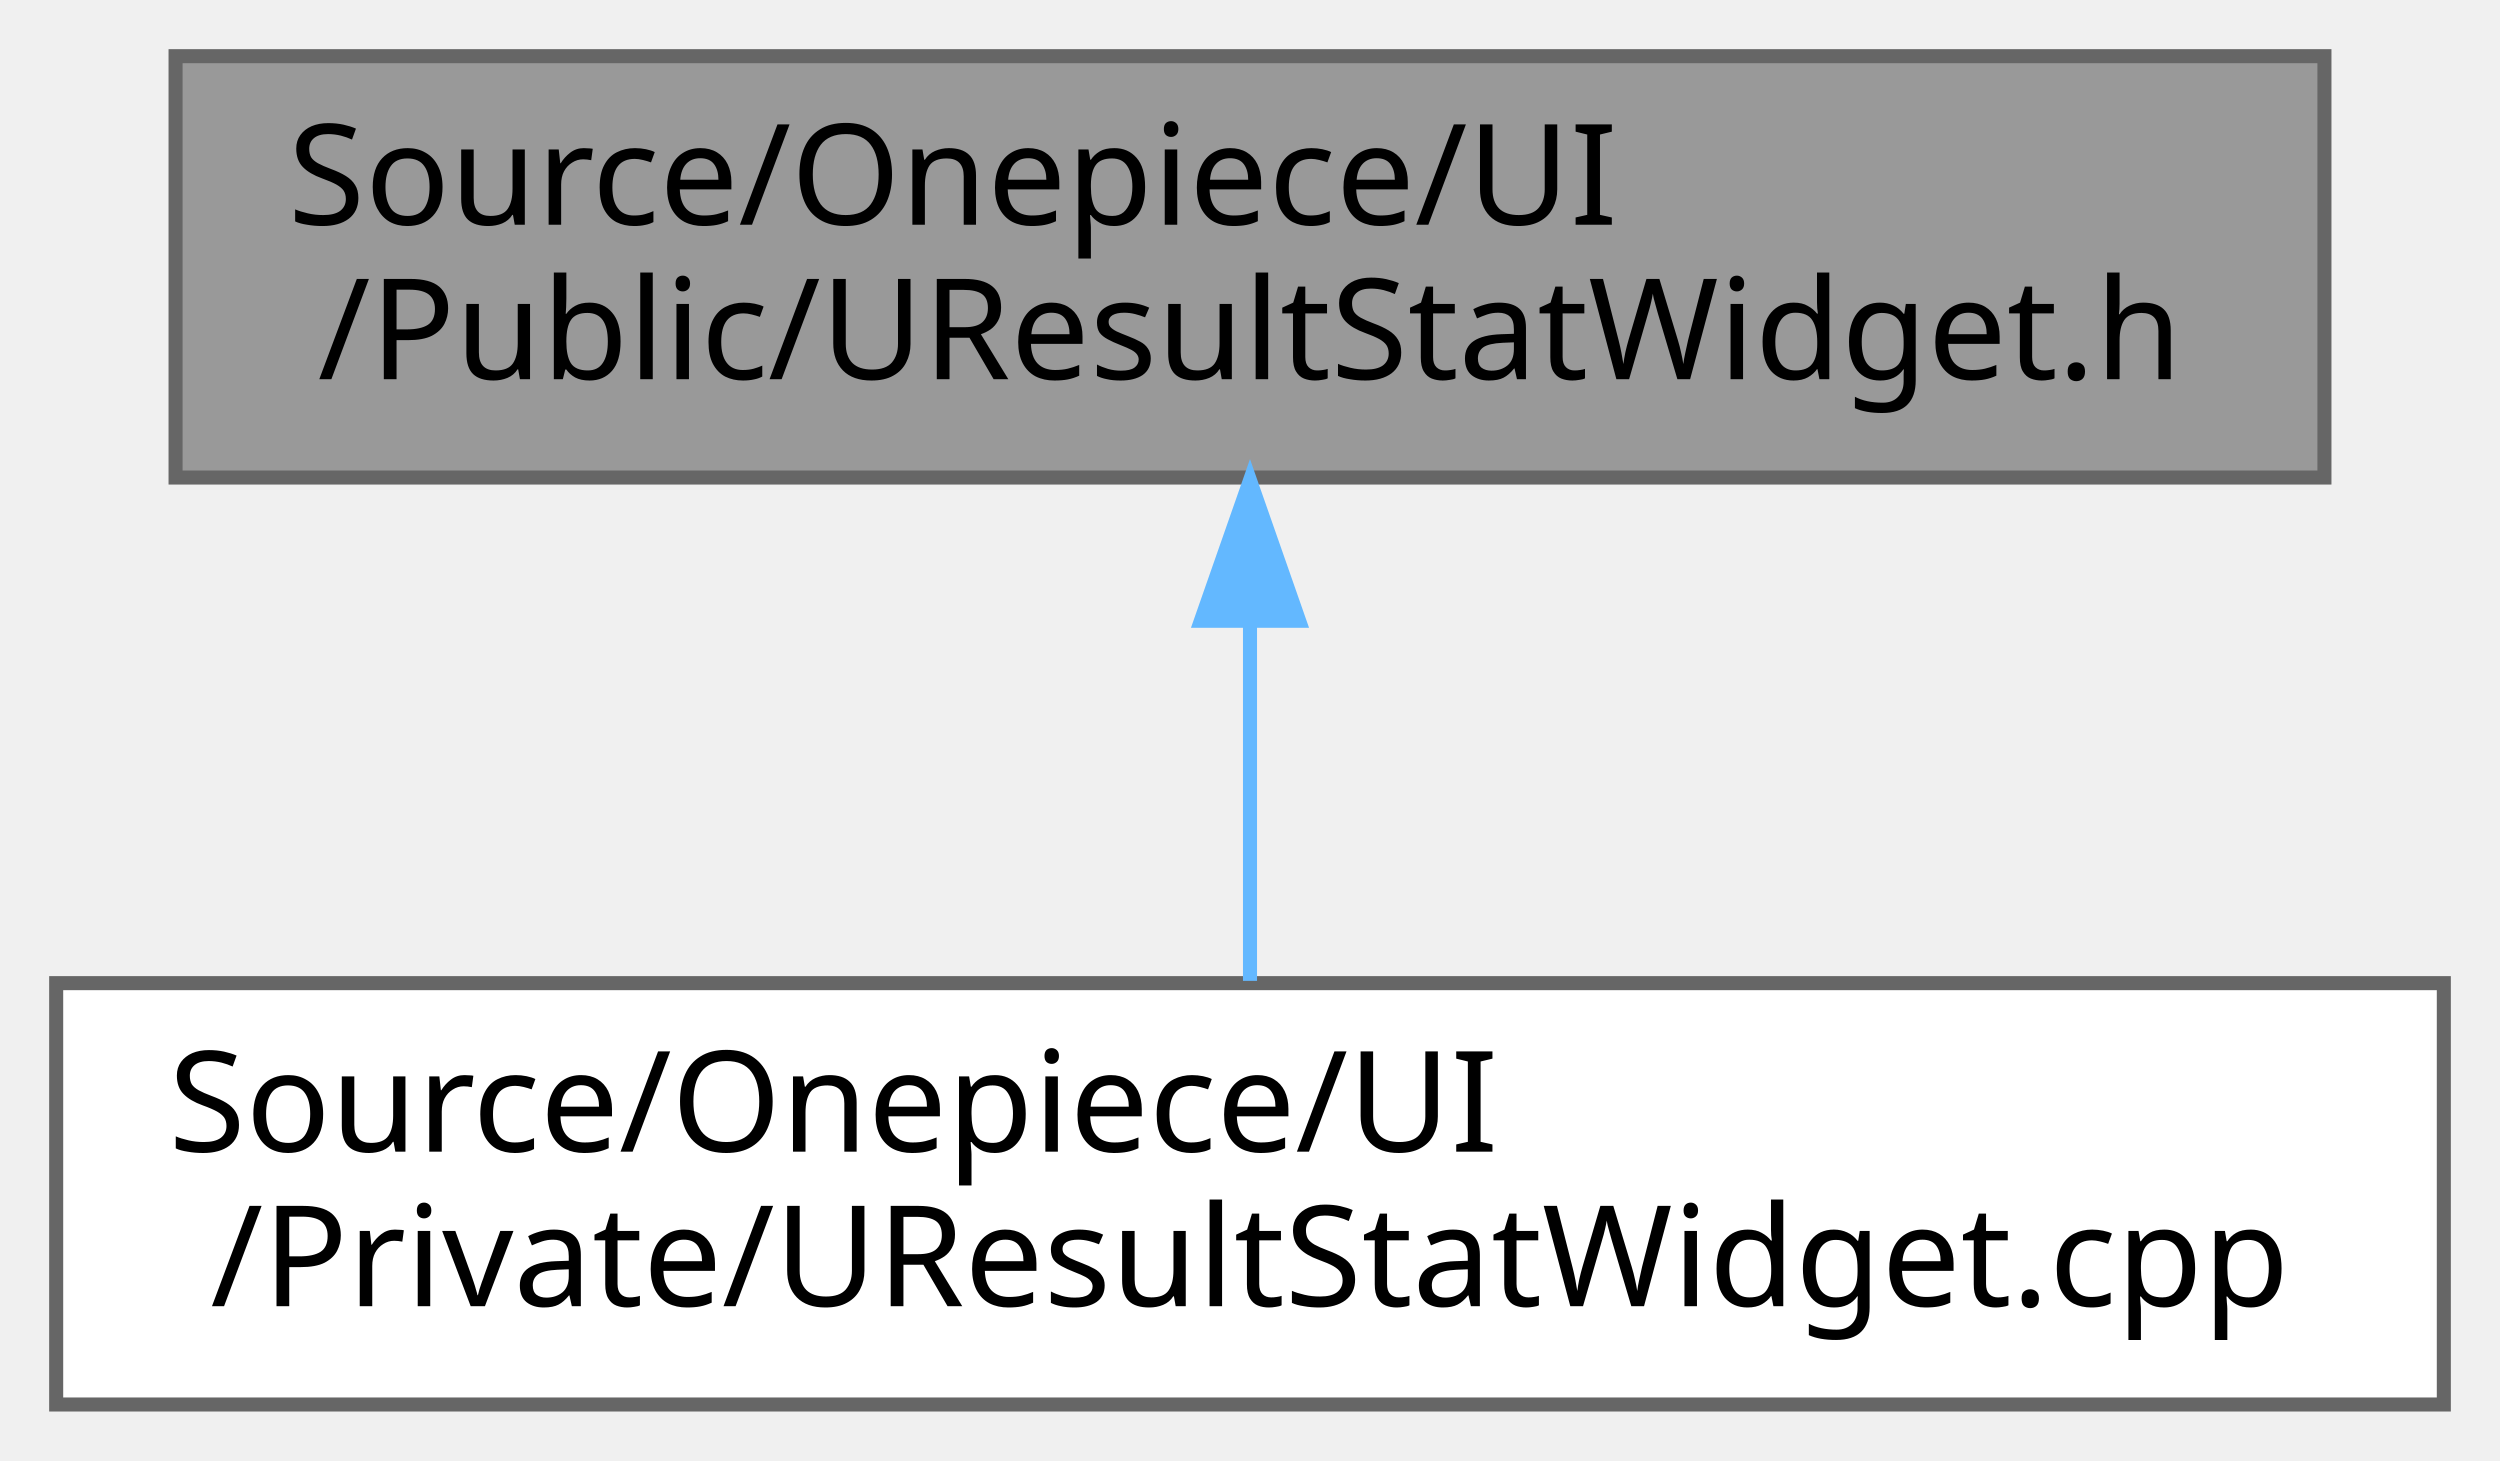
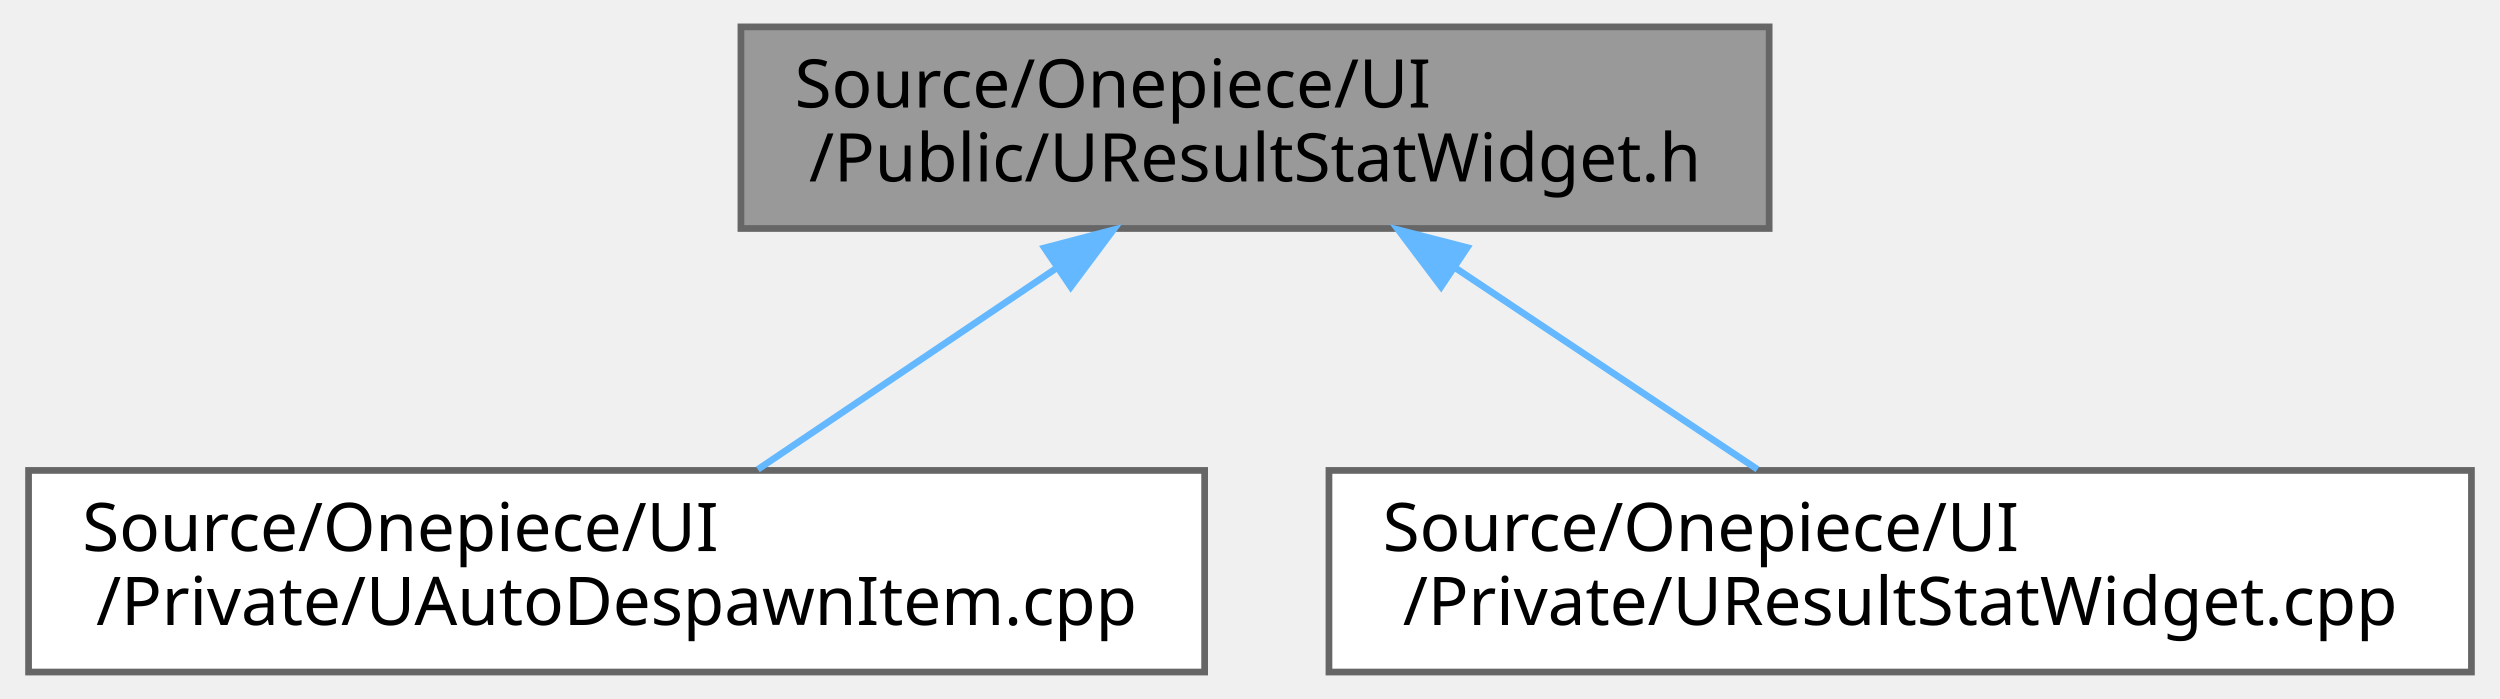
- <svg xmlns="http://www.w3.org/2000/svg" xmlns:xlink="http://www.w3.org/1999/xlink" width="178pt" height="104pt" viewBox="0.00 0.00 178.00 104.00">
+ <svg xmlns="http://www.w3.org/2000/svg" xmlns:xlink="http://www.w3.org/1999/xlink" width="372pt" height="104pt" viewBox="0.00 0.00 371.50 104.00">
  <g id="graph0" class="graph" transform="scale(1 1) rotate(0) translate(4 100)">
    <g id="Node000001" class="node">
      <g id="a_Node000001">
        <a xlink:title=" ">
-           <polygon fill="#999999" stroke="#666666" points="161.5,-96 8.5,-96 8.5,-66 161.5,-66 161.5,-96" />
-           <text text-anchor="start" x="16.5" y="-84" font-family="Malgun Gothic" font-size="10.00">Source/Onepiece/UI</text>
-           <text text-anchor="middle" x="85" y="-73" font-family="Malgun Gothic" font-size="10.00">/Public/UResultStatWidget.h</text>
+           <polygon fill="#999999" stroke="#666666" points="259,-96 106,-96 106,-66 259,-66 259,-96" />
+           <text text-anchor="start" x="114" y="-84" font-family="Malgun Gothic" font-size="10.00">Source/Onepiece/UI</text>
+           <text text-anchor="middle" x="182.5" y="-73" font-family="Malgun Gothic" font-size="10.00">/Public/UResultStatWidget.h</text>
        </a>
      </g>
    </g>
    <g id="Node000002" class="node">
      <g id="a_Node000002">
-         <a xlink:href="UResultStatWidget_8cpp.html" target="_top" xlink:title=" ">
-           <polygon fill="white" stroke="#666666" points="170,-30 0,-30 0,0 170,0 170,-30" />
+         <a xlink:href="UAutoDespawnItem_8cpp.html" target="_top" xlink:title="UAutoDespawnItem의 동작을 구현합니다.">
+           <polygon fill="white" stroke="#666666" points="175,-30 0,-30 0,0 175,0 175,-30" />
          <text text-anchor="start" x="8" y="-18" font-family="Malgun Gothic" font-size="10.00">Source/Onepiece/UI</text>
-           <text text-anchor="middle" x="85" y="-7" font-family="Malgun Gothic" font-size="10.00">/Private/UResultStatWidget.cpp</text>
+           <text text-anchor="middle" x="87.5" y="-7" font-family="Malgun Gothic" font-size="10.00">/Private/UAutoDespawnItem.cpp</text>
        </a>
      </g>
    </g>
    <g id="edge1_Node000001_Node000002" class="edge">
      <g id="a_edge1_Node000001_Node000002">
        <a xlink:title=" ">
-           <path fill="none" stroke="#63b8ff" d="M85,-55.54C85,-46.96 85,-37.61 85,-30.16" />
-           <polygon fill="#63b8ff" stroke="#63b8ff" points="81.5,-55.8 85,-65.8 88.5,-55.8 81.5,-55.8" />
+           <path fill="none" stroke="#63b8ff" d="M152.85,-60.03C138.48,-50.34 121.55,-38.94 108.52,-30.16" />
+           <polygon fill="#63b8ff" stroke="#63b8ff" points="151.17,-63.11 161.42,-65.8 155.08,-57.31 151.17,-63.11" />
+         </a>
+       </g>
+     </g>
+     <g id="Node000003" class="node">
+       <g id="a_Node000003">
+         <a xlink:href="UResultStatWidget_8cpp.html" target="_top" xlink:title=" ">
+           <polygon fill="white" stroke="#666666" points="363.5,-30 193.5,-30 193.5,0 363.5,0 363.5,-30" />
+           <text text-anchor="start" x="201.5" y="-18" font-family="Malgun Gothic" font-size="10.00">Source/Onepiece/UI</text>
+           <text text-anchor="middle" x="278.5" y="-7" font-family="Malgun Gothic" font-size="10.00">/Private/UResultStatWidget.cpp</text>
+         </a>
+       </g>
+     </g>
+     <g id="edge2_Node000001_Node000003" class="edge">
+       <g id="a_edge2_Node000001_Node000003">
+         <a xlink:title=" ">
+           <path fill="none" stroke="#63b8ff" d="M212.46,-60.03C226.99,-50.34 244.09,-38.94 257.25,-30.16" />
+           <polygon fill="#63b8ff" stroke="#63b8ff" points="210.18,-57.34 203.81,-65.8 214.07,-63.16 210.18,-57.34" />
        </a>
      </g>
    </g>
  </g>
</svg>
